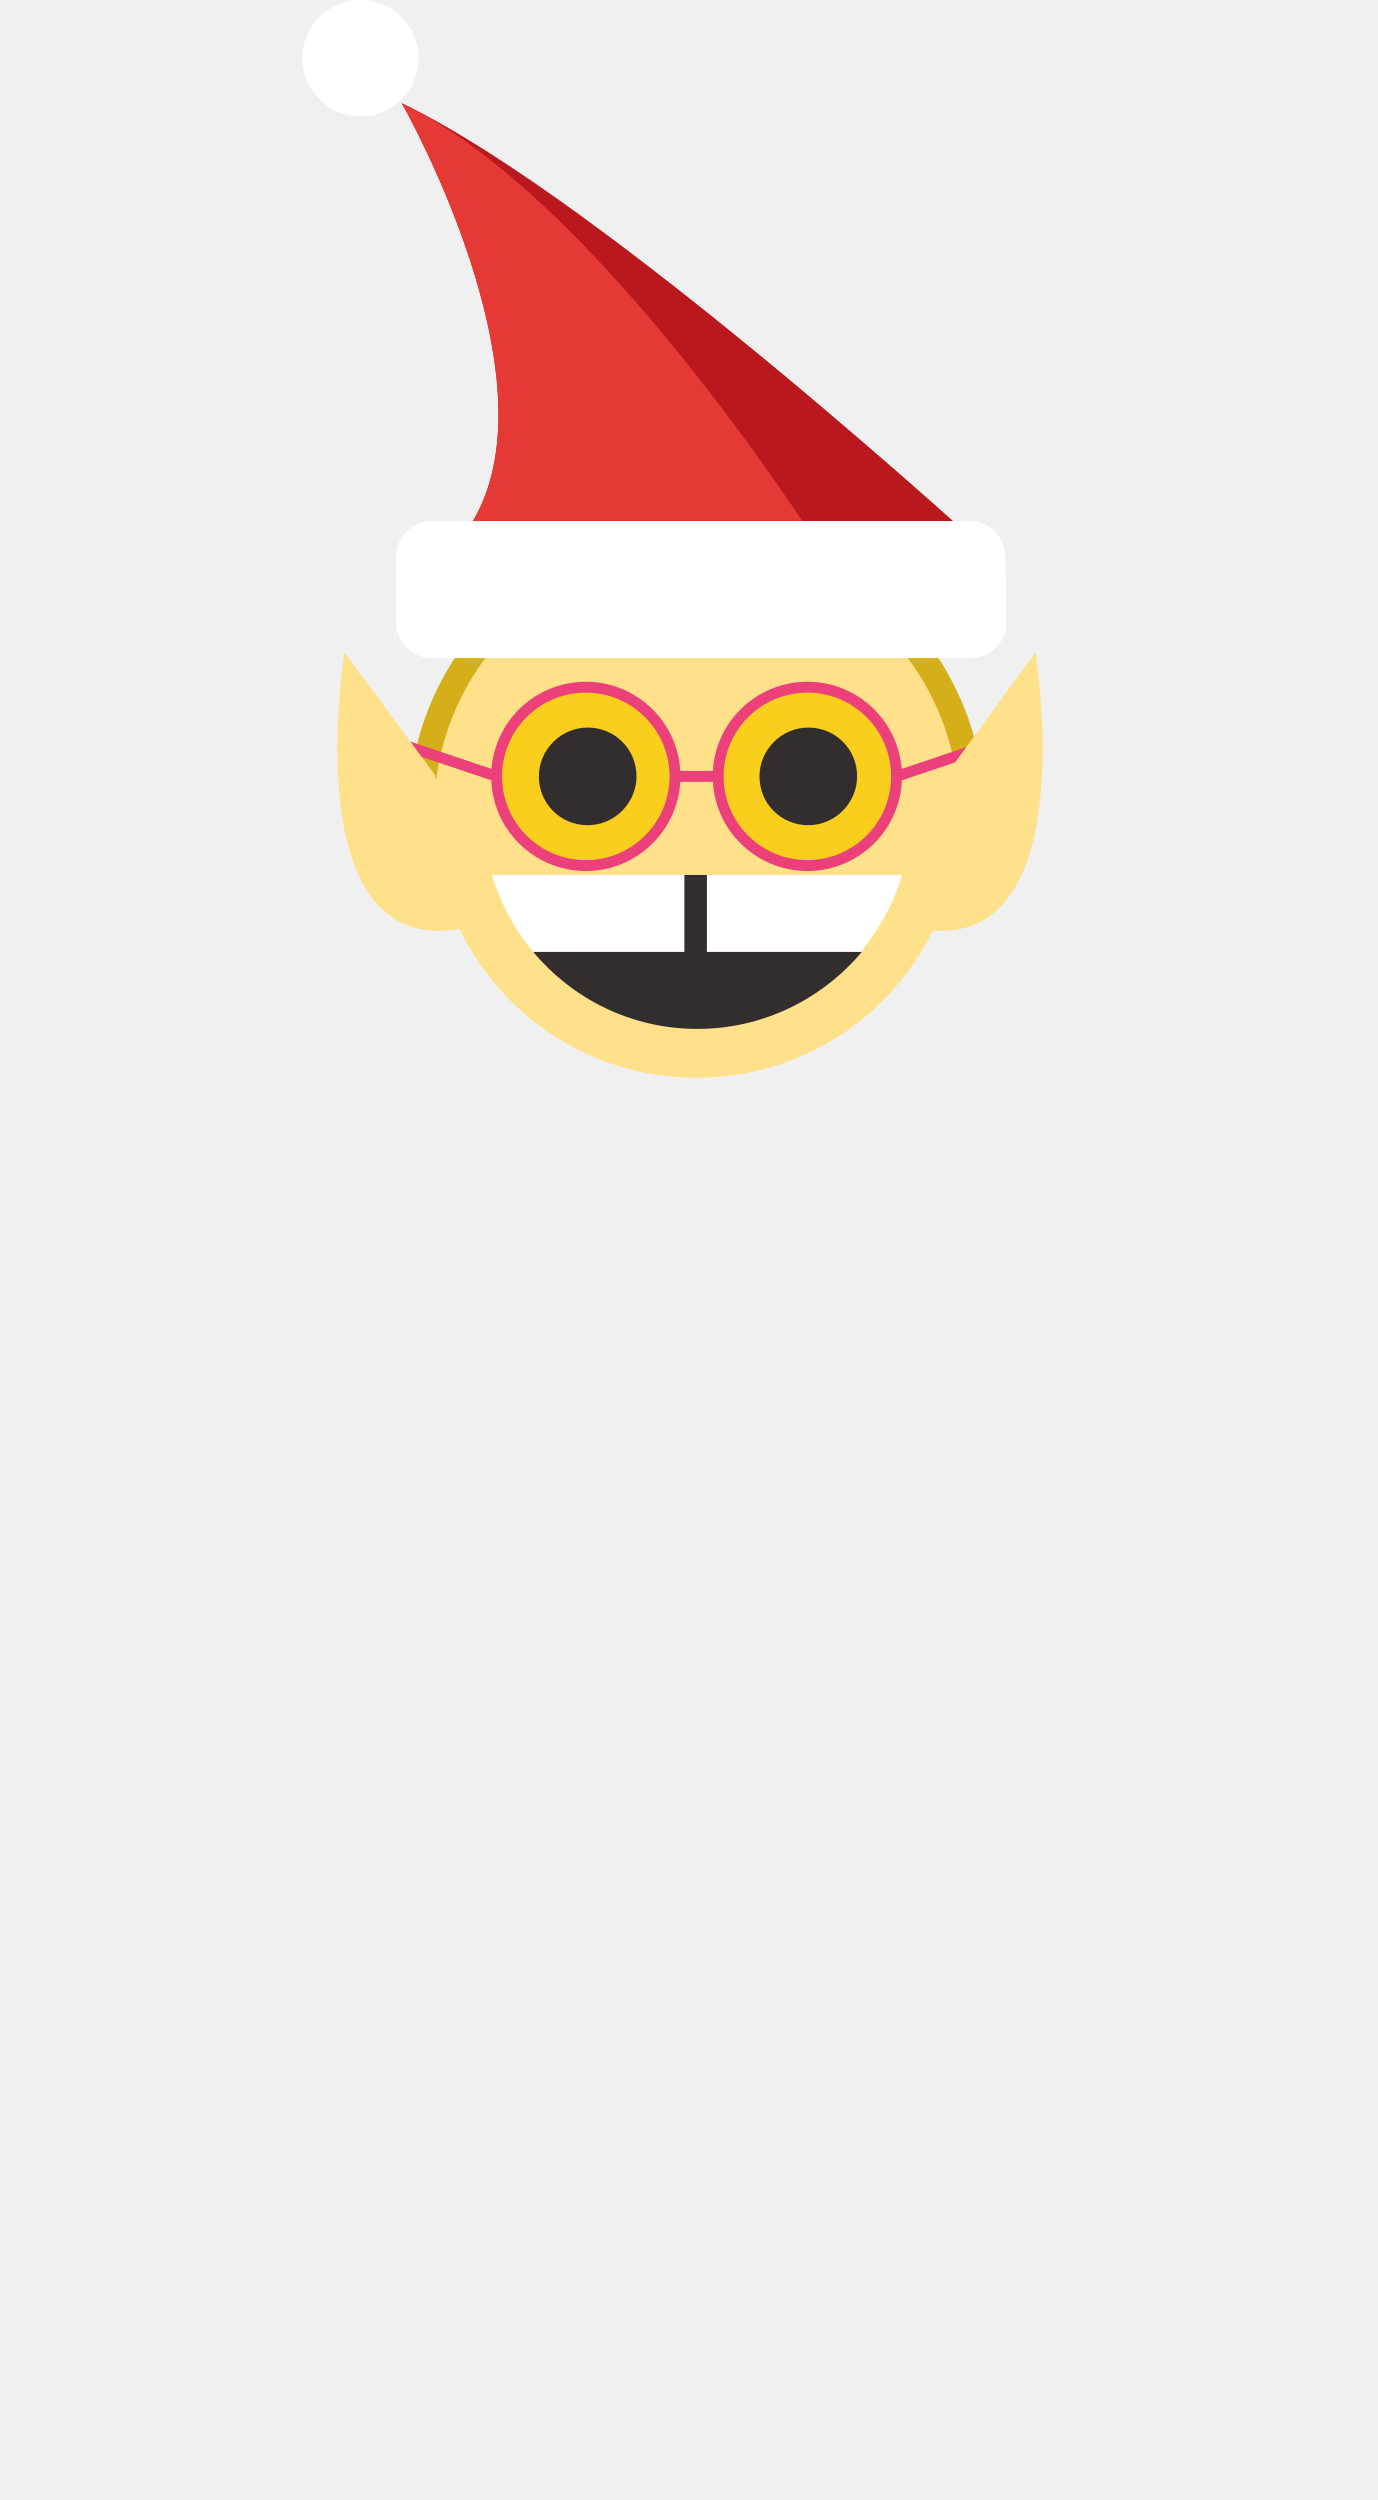
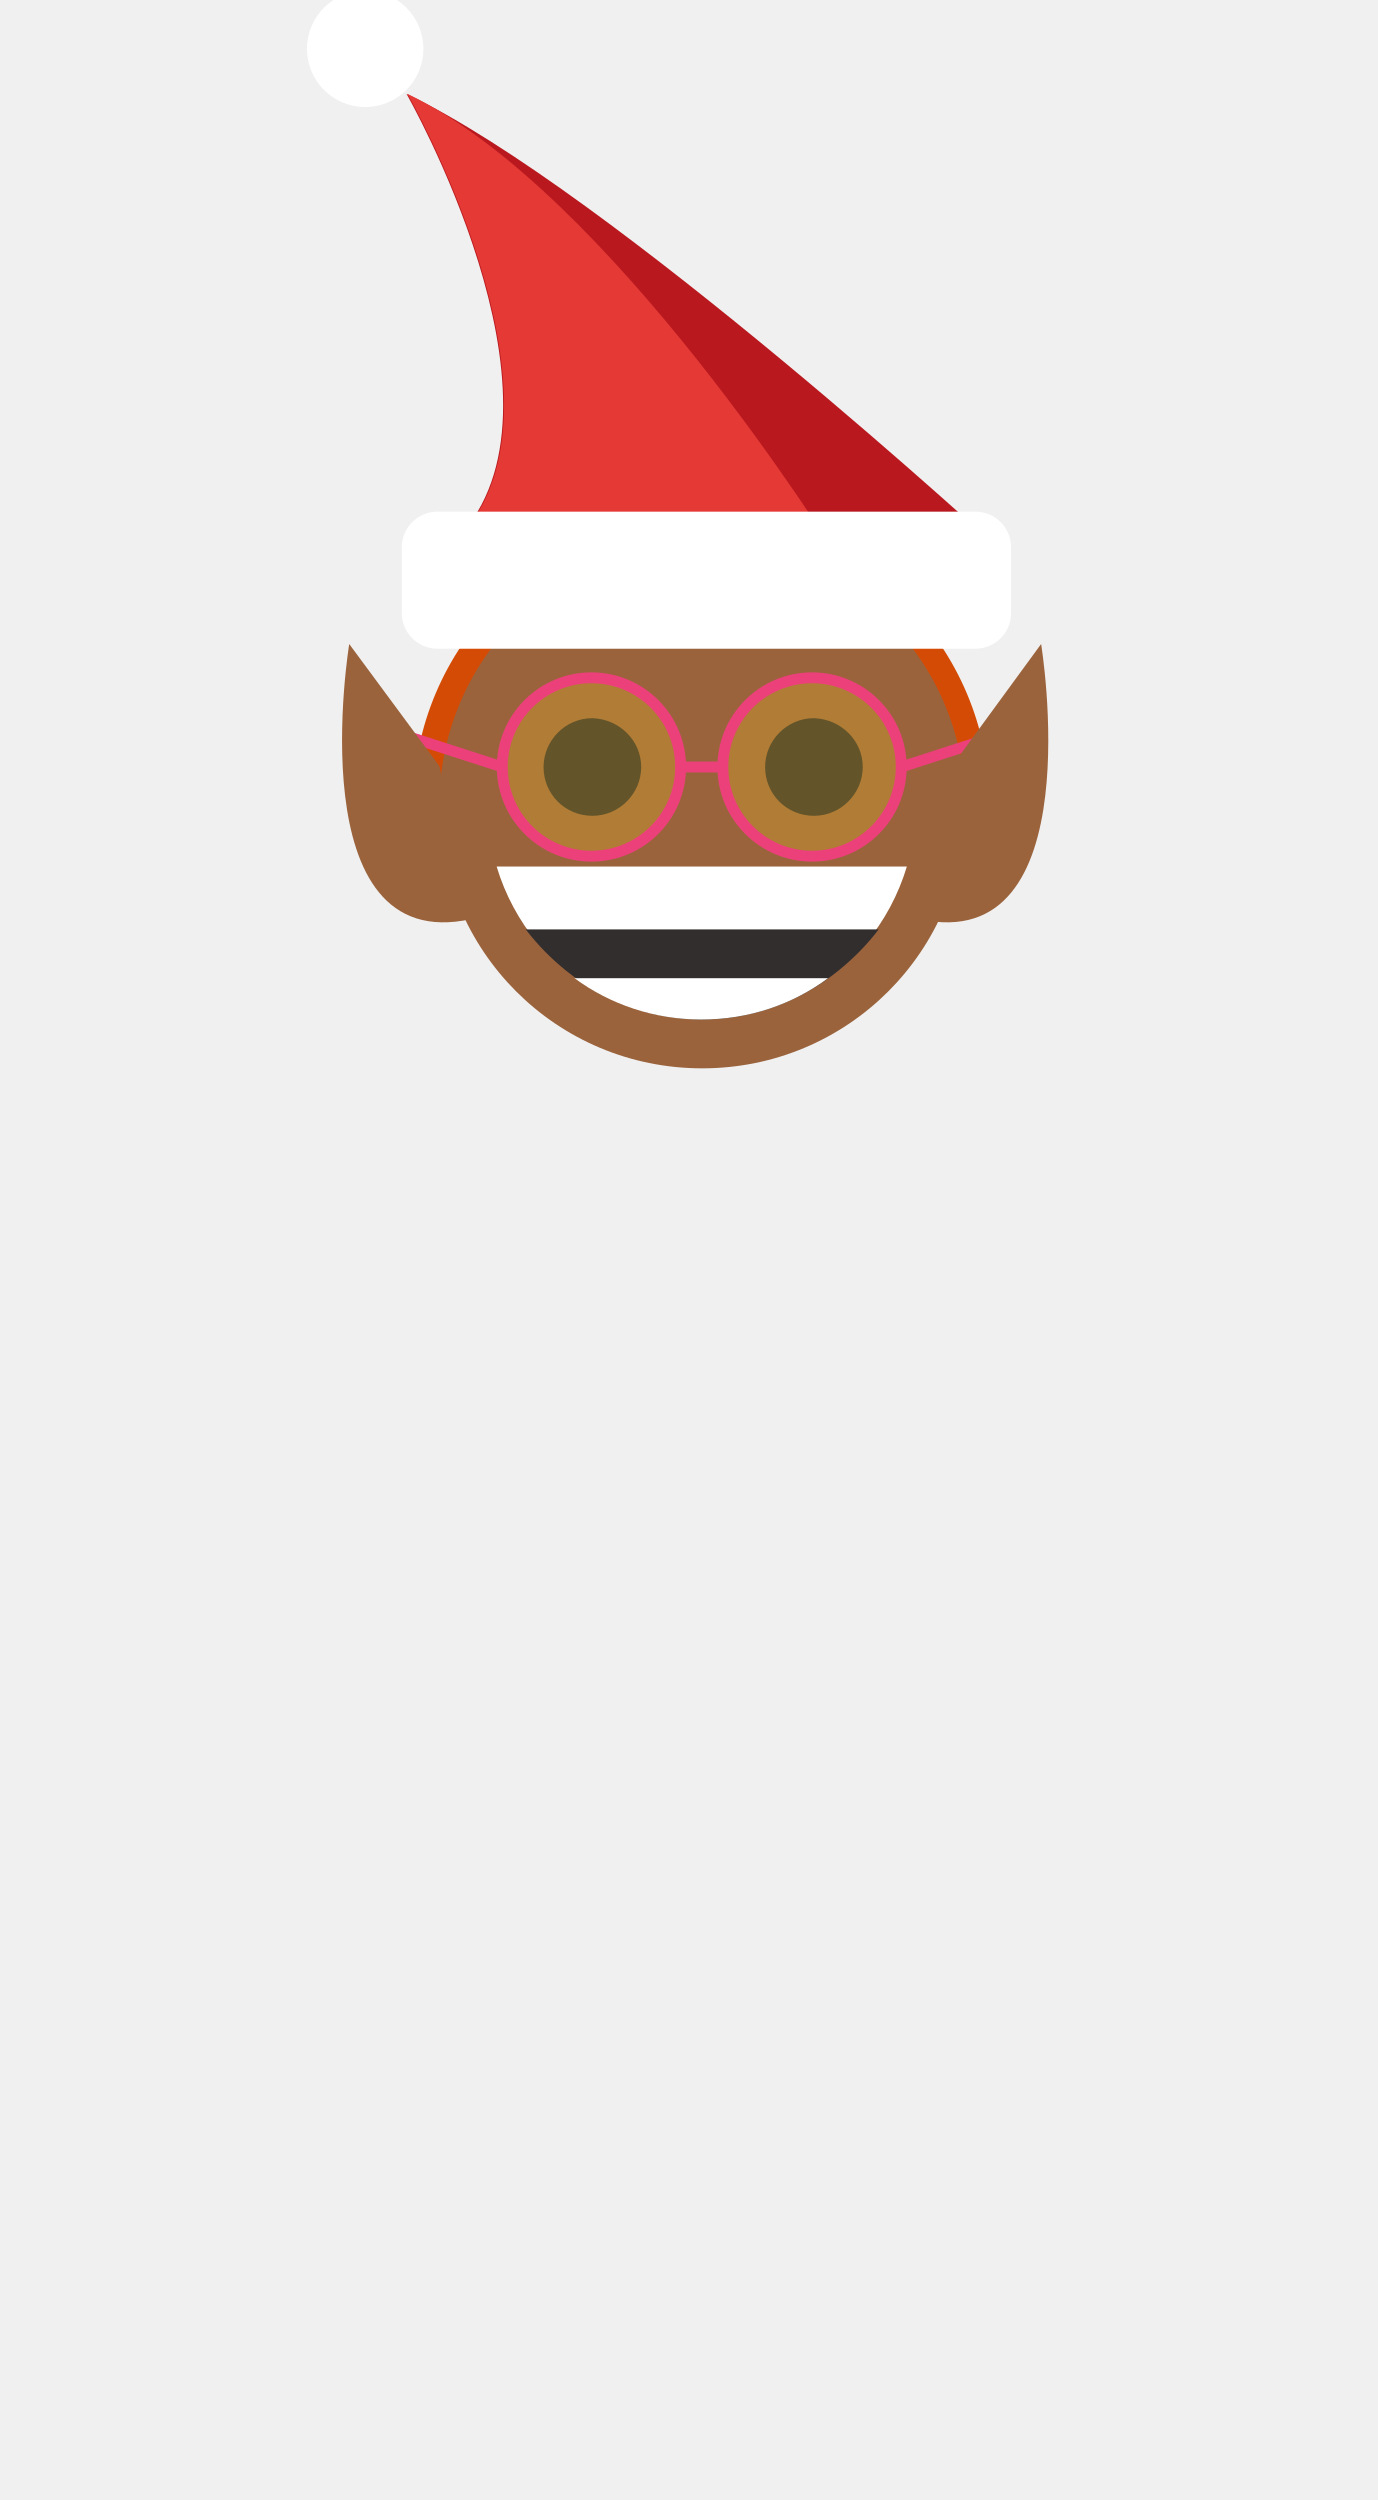
- <svg xmlns="http://www.w3.org/2000/svg" width="146.7" height="266.3" viewBox="45 -106.3 146.7 266.3" enable-background="new 45 -106.3 146.7 266.3">
-   <path fill="#D4AF19" d="M149.9-19.5c0-16.9-13.7-30.7-30.7-30.7-16.9 0-30.7 13.7-30.7 30.7 0 1.3.1 2.6.3 3.9h60.8c.2-1.3.3-2.6.3-3.9z" />
-   <path fill="#FFE18C" d="M147.2-19.5c0 15.5-12.5 28-28 28s-28-12.5-28-28 12.5-28 28-28 28 12.5 28 28z" />
-   <path stroke="#EC407A" stroke-width="1.161" stroke-miterlimit="10" fill="none" d="M116.9-23.6h4.6" />
-   <path stroke="#EC407A" stroke-width="1.161" stroke-miterlimit="10" fill="none" d="M140.5-23.6l9.5-3.2" />
-   <path stroke="#EC407A" stroke-width="1.161" stroke-miterlimit="10" fill="none" d="M97.9-23.6l-9.5-3.2" />
-   <circle fill="#F9CE1D" cx="107.4" cy="-23.6" r="9.5" />
-   <circle fill="#F9CE1D" cx="131" cy="-23.6" r="9.5" />
-   <circle stroke="#EC407A" stroke-width="1.161" stroke-miterlimit="10" cx="107.4" cy="-23.6" r="9.5" fill="none" />
-   <circle stroke="#EC407A" stroke-width="1.161" stroke-miterlimit="10" cx="131" cy="-23.6" r="9.5" fill="none" />
-   <path fill="#332E2E" d="M136.3-23.6c0 2.8-2.3 5.2-5.2 5.2s-5.2-2.3-5.2-5.2c0-2.8 2.3-5.2 5.2-5.2s5.2 2.3 5.2 5.2z" />
-   <path fill="#332E2E" d="M112.8-23.6c0 2.8-2.3 5.2-5.2 5.2-2.9 0-5.2-2.3-5.2-5.2 0-2.8 2.3-5.2 5.2-5.2 2.9 0 5.2 2.3 5.2 5.2z" />
-   <path fill="#B9191E" d="M151.5-46.3s-42-38.7-63.7-49c0 0 18.4 32.2 6 46.7l57.7 2.3z" />
-   <path fill="#E53935" d="M133.4-46.3s-24-38.7-45.6-49c0 0 18.4 32.2 6 46.7l39.6 2.3z" />
-   <path fill="#fff" d="M152.2-40c0 2.1-1.7 3.8-3.8 3.8H91c-2.1 0-3.8-1.7-3.8-3.8v-7c0-2.1 1.7-3.8 3.8-3.8h57.3c2.1 0 3.8 1.7 3.8 3.8l.1 7z" />
-   <path fill="#fff" d="M77.2-100.1c0 3.4 2.8 6.2 6.2 6.2s6.2-2.8 6.2-6.2c0-3.4-2.8-6.2-6.2-6.2-3.5 0-6.2 2.8-6.2 6.2z" />
-   <path fill="#FFE18C" d="M91.3-23.8l-9.6-13s-5.5 33.4 13 29.3l-3.4-16.3z" />
-   <path fill="#FFE18C" d="M145.8-23.8l9.5-13s5.5 33.4-13 29.3l3.5-16.3z" />
-   <path fill="#fff" d="M141.1-13.1H97.4c.9 3 2.4 5.8 4.4 8.2h34.9c1.9-2.4 3.5-5.1 4.4-8.2z" />
-   <path fill="#332E2E" d="M101.8-4.9c4.2 5 10.4 8.2 17.5 8.2 7 0 13.3-3.2 17.5-8.2h-35z" />
-   <path fill="#332E2E" d="M117.9-13.1h2.4v9h-2.4z" />
+ <svg xmlns="http://www.w3.org/2000/svg" id="Layer_1" width="146.7" height="266.3" viewBox="0 0 146.7 266.3">
+   <style>.st0{fill:#d44b05}.st1{fill:#9a633c}.st2{fill:#332e2e}.st3{fill:#b9191e}.st4{fill:#e53935}.st5{fill:#fff}.st6{fill:#80deea;stroke:#ec407a;stroke-width:1.161;stroke-miterlimit:10}.st7{opacity:.24;fill:#f9ce1d}.st8{fill:none;stroke:#ec407a;stroke-width:1.161;stroke-miterlimit:10}</style>
+   <path class="st0" d="M105.4 85.8c0-16.9-13.7-30.7-30.7-30.7C57.8 55.1 44 68.8 44 85.8c0 1.3.1 2.6.3 3.9h60.8c.2-1.2.3-2.5.3-3.9z" />
+   <path class="st1" d="M102.8 85.8c0 15.5-12.5 28-28 28s-28-12.5-28-28 12.5-28 28-28c15.4 0 28 12.6 28 28z" />
+   <path class="st2" d="M91.9 81.7c0 2.8-2.3 5.2-5.2 5.2-2.9 0-5.2-2.3-5.2-5.2 0-2.8 2.3-5.2 5.2-5.2 2.9.1 5.2 2.4 5.2 5.2zm-23.6 0c0 2.8-2.3 5.2-5.2 5.2-2.9 0-5.2-2.3-5.2-5.2 0-2.8 2.3-5.2 5.2-5.2 2.9.1 5.2 2.4 5.2 5.2z" />
+   <path class="st3" d="M107 59S65 20.3 43.3 10c0 0 18.4 32.2 6 46.7L107 59z" />
+   <path class="st4" d="M89 59S65 20.3 43.4 10c0 0 18.4 32.2 6 46.7L89 59z" />
+   <path class="st5" d="M107.7 65.3c0 2.1-1.7 3.8-3.8 3.8H46.6c-2.1 0-3.8-1.7-3.8-3.8v-7c0-2.1 1.7-3.8 3.8-3.8h57.3c2.1 0 3.8 1.7 3.8 3.8v7z" />
+   <circle class="st5" cx="38.9" cy="5.2" r="6.2" />
+   <path class="st6" d="M72.5 81.7H77m19 0l9.6-3.1m-52.1 3.1l-9.6-3.1" />
+   <circle class="st7" cx="63" cy="81.7" r="9.5" />
+   <circle class="st7" cx="86.5" cy="81.7" r="9.5" />
+   <circle class="st8" cx="63" cy="81.7" r="9.5" />
+   <circle class="st8" cx="86.5" cy="81.7" r="9.5" />
+   <path class="st1" d="M46.8 81.6l-9.6-13s-5.5 33.4 13 29.3l-3.4-16.3zm54.6 0l9.5-13s5.5 33.4-13 29.3l3.5-16.3z" />
+   <path class="st5" d="M96.6 92.3H52.9c.9 3 2.4 5.8 4.4 8.2h34.9c2-2.4 3.5-5.2 4.4-8.2z" />
+   <path class="st2" d="M93.6 99c-1.3 1.7-2.7 3.1-4.3 4.4-4.1 3.3-9.1 5.2-14.5 5.2s-10.4-1.9-14.5-5.2c-1.6-1.3-3-2.7-4.3-4.4h37.6z" />
+   <path class="st5" d="M88.2 104.2c-3.8 2.8-8.4 4.4-13.5 4.4-5 0-9.7-1.6-13.5-4.4h27z" />
</svg>
